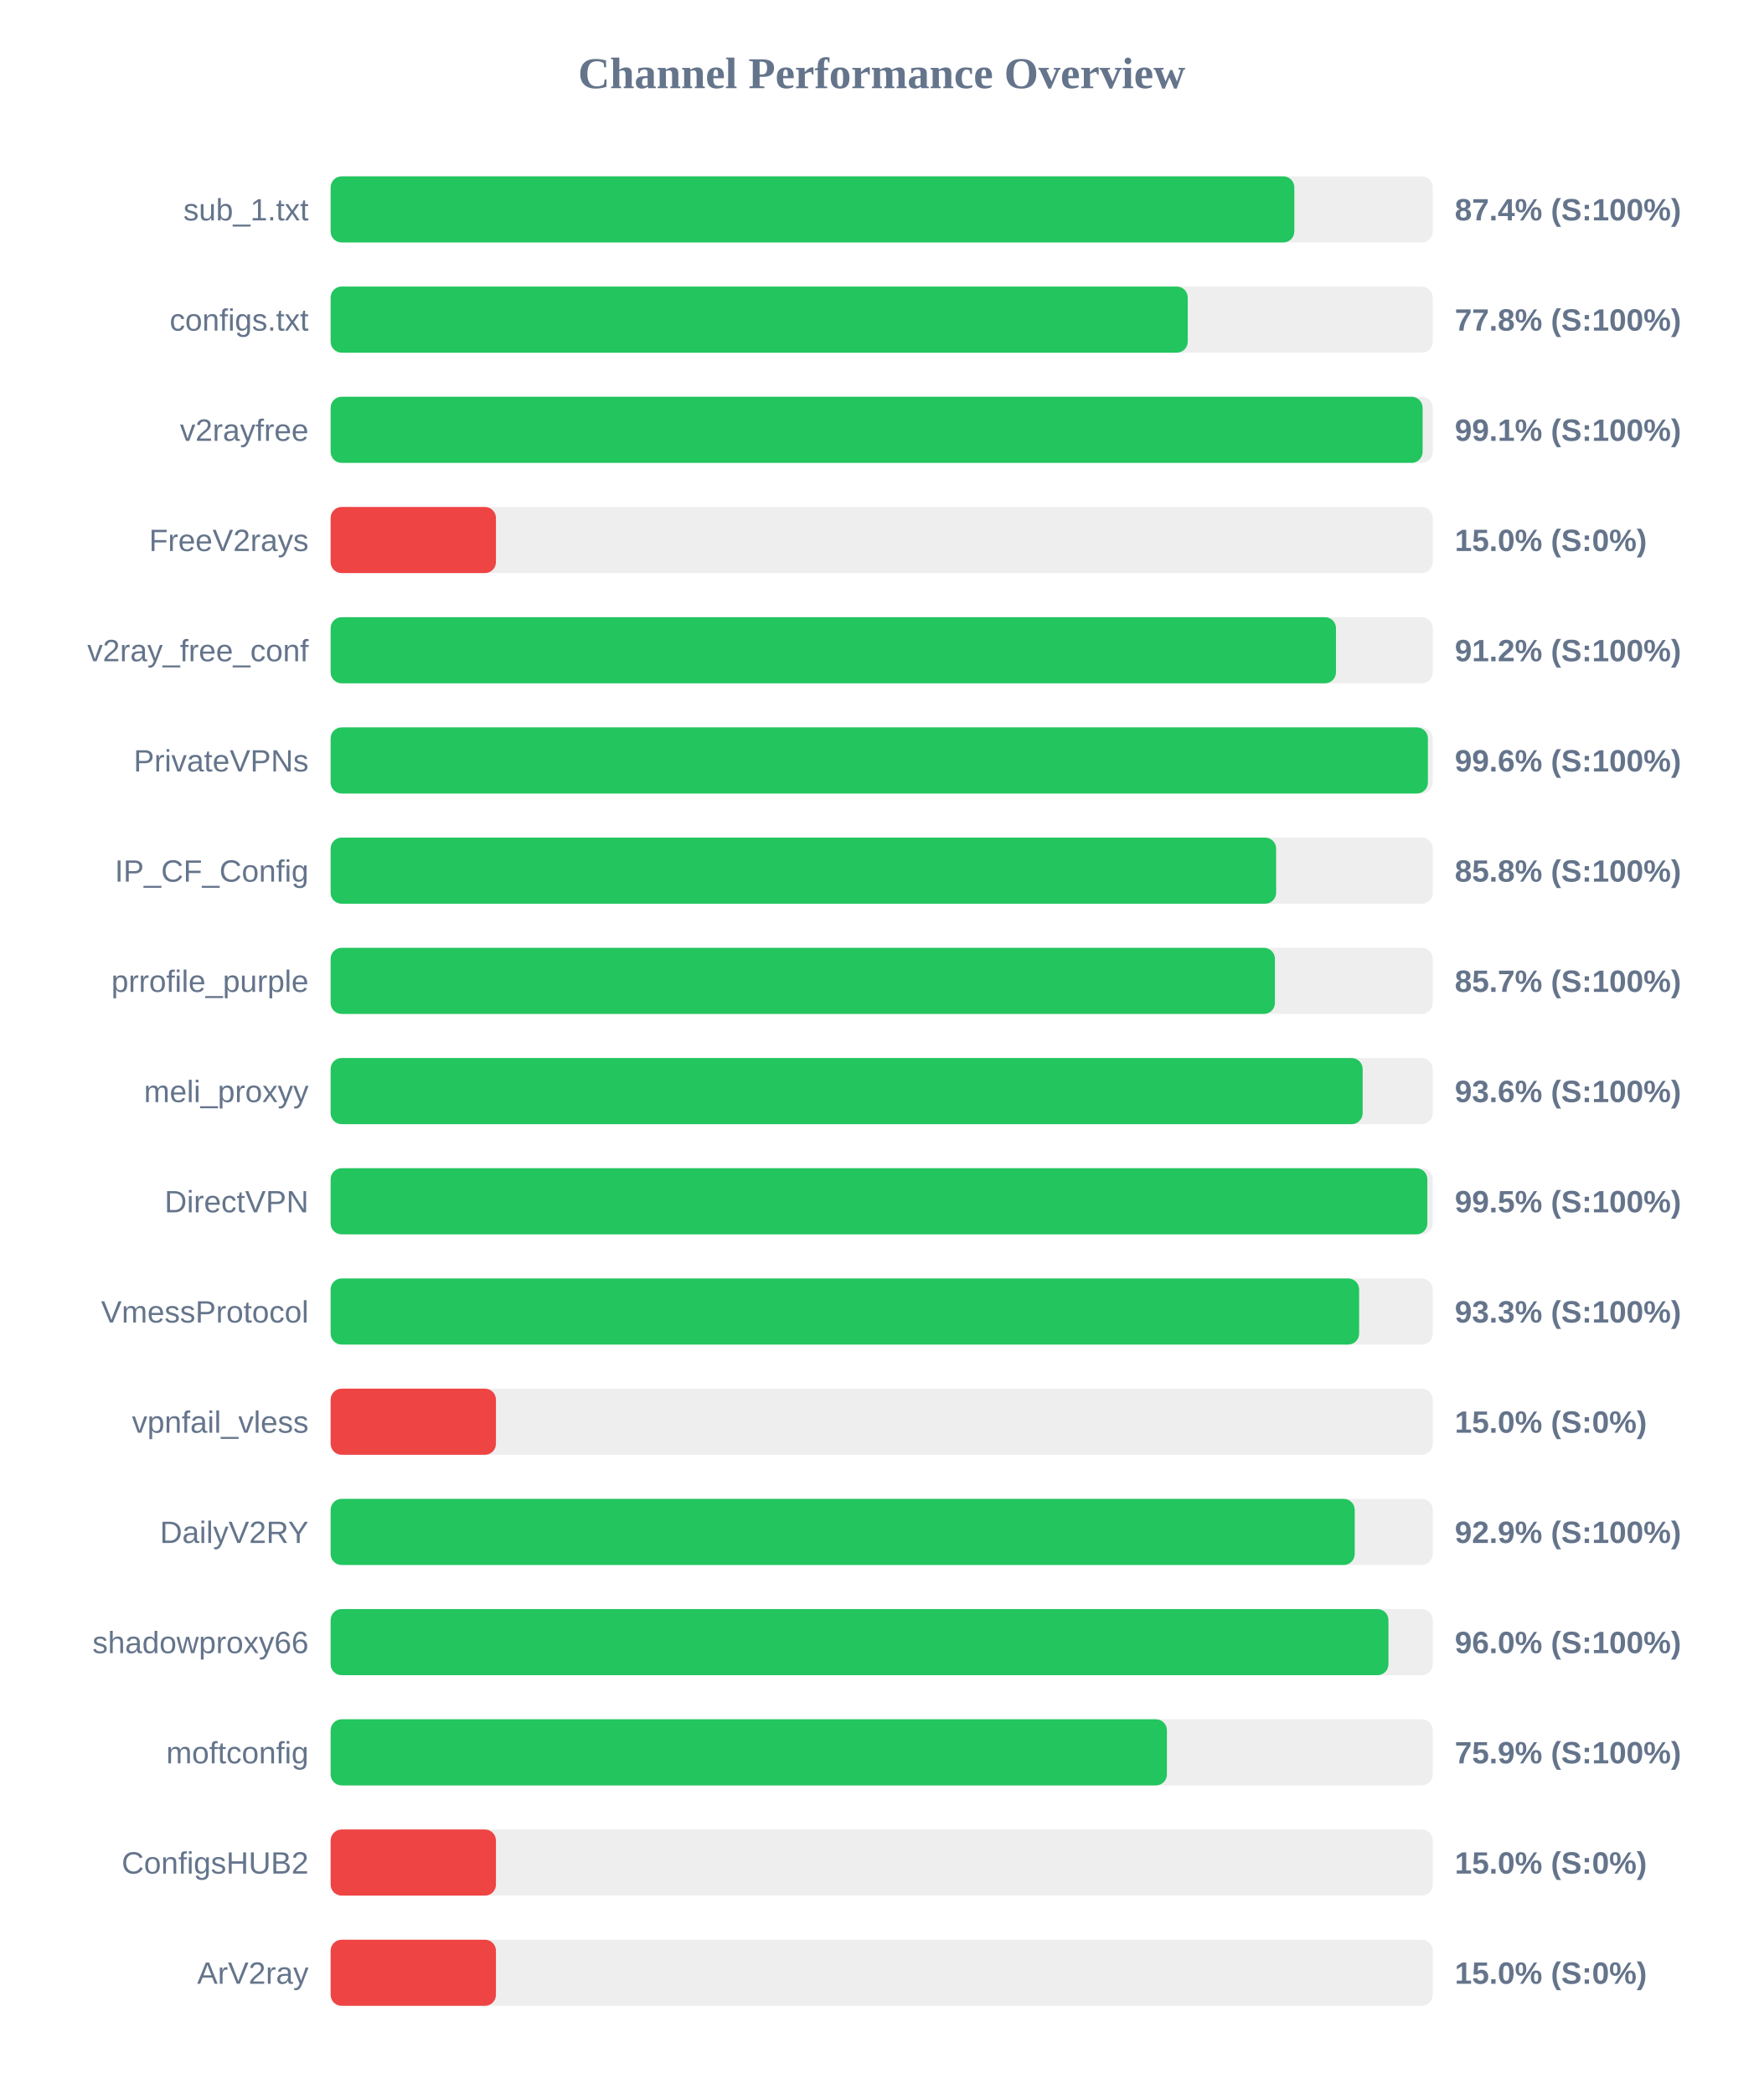
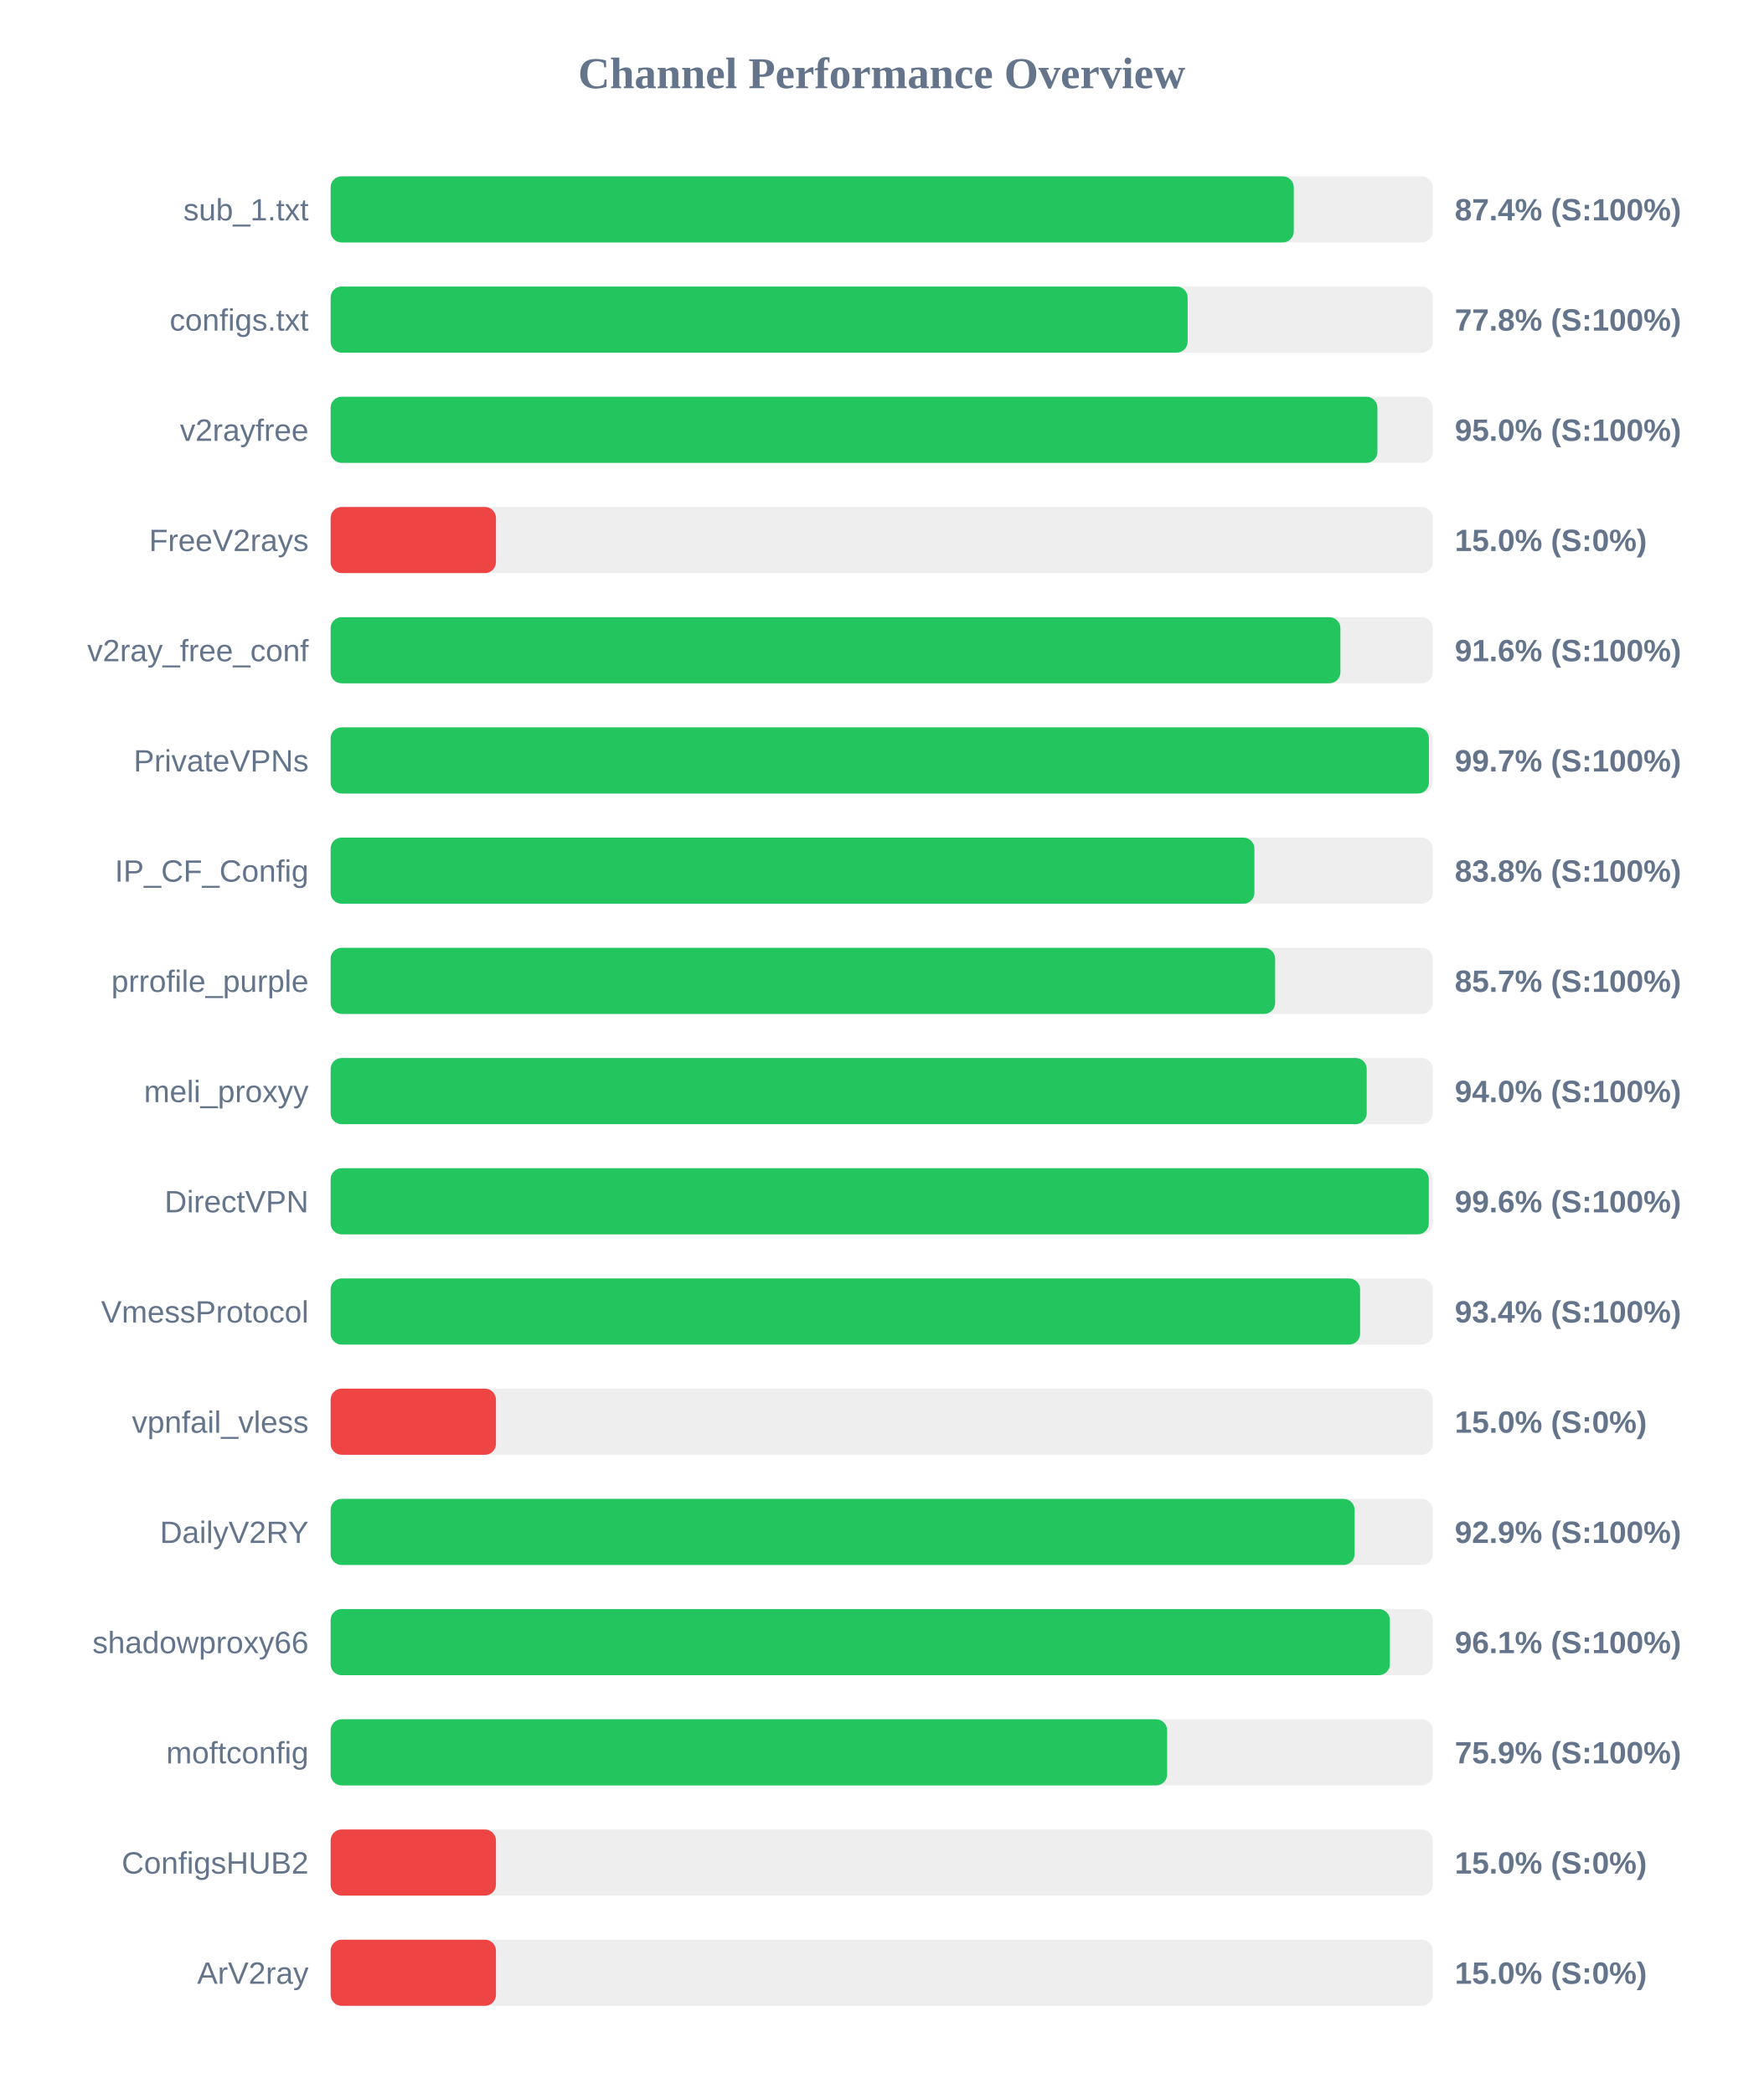
<svg xmlns="http://www.w3.org/2000/svg" width="800" height="950" version="1.1">
  <style>
        .row { font: 14px Arial; fill: #64748b; }
        .score { font: bold 14px Arial; fill: #64748b; }
    </style>
  <text x="400" y="40" text-anchor="middle" font-size="20px" font-weight="bold" fill="#64748b">Channel Performance Overview</text>
  <rect x="150" y="80" width="500" height="30" fill="#eee" rx="5" />
-   <rect x="150" y="80" width="437.2" height="30" fill="#22c55e" rx="5" />
+   <rect x="150" y="80" width="436.95" height="30" fill="#22c55e" rx="5" />
  <text x="140" y="100" text-anchor="end" class="row">sub_1.txt</text>
  <text x="660" y="100" text-anchor="start" class="score">87.4% (S:100%)</text>
  <rect x="150" y="130" width="500" height="30" fill="#eee" rx="5" />
-   <rect x="150" y="130" width="388.85" height="30" fill="#22c55e" rx="5" />
+   <rect x="150" y="130" width="388.8" height="30" fill="#22c55e" rx="5" />
  <text x="140" y="150" text-anchor="end" class="row">configs.txt</text>
  <text x="660" y="150" text-anchor="start" class="score">77.8% (S:100%)</text>
  <rect x="150" y="180" width="500" height="30" fill="#eee" rx="5" />
-   <rect x="150" y="180" width="495.4" height="30" fill="#22c55e" rx="5" />
+   <rect x="150" y="180" width="474.9" height="30" fill="#22c55e" rx="5" />
  <text x="140" y="200" text-anchor="end" class="row">v2rayfree</text>
-   <text x="660" y="200" text-anchor="start" class="score">99.1% (S:100%)</text>
+   <text x="660" y="200" text-anchor="start" class="score">95.0% (S:100%)</text>
  <rect x="150" y="230" width="500" height="30" fill="#eee" rx="5" />
  <rect x="150" y="230" width="75.0" height="30" fill="#ef4444" rx="5" />
  <text x="140" y="250" text-anchor="end" class="row">FreeV2rays</text>
  <text x="660" y="250" text-anchor="start" class="score">15.0% (S:0%)</text>
  <rect x="150" y="280" width="500" height="30" fill="#eee" rx="5" />
-   <rect x="150" y="280" width="456.1" height="30" fill="#22c55e" rx="5" />
+   <rect x="150" y="280" width="458.1" height="30" fill="#22c55e" rx="5" />
  <text x="140" y="300" text-anchor="end" class="row">v2ray_free_conf</text>
-   <text x="660" y="300" text-anchor="start" class="score">91.2% (S:100%)</text>
+   <text x="660" y="300" text-anchor="start" class="score">91.6% (S:100%)</text>
  <rect x="150" y="330" width="500" height="30" fill="#eee" rx="5" />
-   <rect x="150" y="330" width="497.8" height="30" fill="#22c55e" rx="5" />
+   <rect x="150" y="330" width="498.25" height="30" fill="#22c55e" rx="5" />
  <text x="140" y="350" text-anchor="end" class="row">PrivateVPNs</text>
-   <text x="660" y="350" text-anchor="start" class="score">99.6% (S:100%)</text>
+   <text x="660" y="350" text-anchor="start" class="score">99.7% (S:100%)</text>
  <rect x="150" y="380" width="500" height="30" fill="#eee" rx="5" />
-   <rect x="150" y="380" width="428.95" height="30" fill="#22c55e" rx="5" />
+   <rect x="150" y="380" width="419.1" height="30" fill="#22c55e" rx="5" />
  <text x="140" y="400" text-anchor="end" class="row">IP_CF_Config</text>
-   <text x="660" y="400" text-anchor="start" class="score">85.8% (S:100%)</text>
+   <text x="660" y="400" text-anchor="start" class="score">83.8% (S:100%)</text>
  <rect x="150" y="430" width="500" height="30" fill="#eee" rx="5" />
-   <rect x="150" y="430" width="428.4" height="30" fill="#22c55e" rx="5" />
+   <rect x="150" y="430" width="428.5" height="30" fill="#22c55e" rx="5" />
  <text x="140" y="450" text-anchor="end" class="row">prrofile_purple</text>
  <text x="660" y="450" text-anchor="start" class="score">85.7% (S:100%)</text>
  <rect x="150" y="480" width="500" height="30" fill="#eee" rx="5" />
-   <rect x="150" y="480" width="468.2" height="30" fill="#22c55e" rx="5" />
+   <rect x="150" y="480" width="470.05" height="30" fill="#22c55e" rx="5" />
  <text x="140" y="500" text-anchor="end" class="row">meli_proxyy</text>
-   <text x="660" y="500" text-anchor="start" class="score">93.6% (S:100%)</text>
+   <text x="660" y="500" text-anchor="start" class="score">94.0% (S:100%)</text>
  <rect x="150" y="530" width="500" height="30" fill="#eee" rx="5" />
-   <rect x="150" y="530" width="497.55" height="30" fill="#22c55e" rx="5" />
+   <rect x="150" y="530" width="498.2" height="30" fill="#22c55e" rx="5" />
  <text x="140" y="550" text-anchor="end" class="row">DirectVPN</text>
-   <text x="660" y="550" text-anchor="start" class="score">99.5% (S:100%)</text>
+   <text x="660" y="550" text-anchor="start" class="score">99.6% (S:100%)</text>
  <rect x="150" y="580" width="500" height="30" fill="#eee" rx="5" />
-   <rect x="150" y="580" width="466.6" height="30" fill="#22c55e" rx="5" />
+   <rect x="150" y="580" width="467.05" height="30" fill="#22c55e" rx="5" />
  <text x="140" y="600" text-anchor="end" class="row">VmessProtocol</text>
-   <text x="660" y="600" text-anchor="start" class="score">93.3% (S:100%)</text>
+   <text x="660" y="600" text-anchor="start" class="score">93.4% (S:100%)</text>
  <rect x="150" y="630" width="500" height="30" fill="#eee" rx="5" />
  <rect x="150" y="630" width="75.0" height="30" fill="#ef4444" rx="5" />
  <text x="140" y="650" text-anchor="end" class="row">vpnfail_vless</text>
  <text x="660" y="650" text-anchor="start" class="score">15.0% (S:0%)</text>
  <rect x="150" y="680" width="500" height="30" fill="#eee" rx="5" />
-   <rect x="150" y="680" width="464.6" height="30" fill="#22c55e" rx="5" />
+   <rect x="150" y="680" width="464.55" height="30" fill="#22c55e" rx="5" />
  <text x="140" y="700" text-anchor="end" class="row">DailyV2RY</text>
  <text x="660" y="700" text-anchor="start" class="score">92.9% (S:100%)</text>
  <rect x="150" y="730" width="500" height="30" fill="#eee" rx="5" />
-   <rect x="150" y="730" width="479.9" height="30" fill="#22c55e" rx="5" />
+   <rect x="150" y="730" width="480.55" height="30" fill="#22c55e" rx="5" />
  <text x="140" y="750" text-anchor="end" class="row">shadowproxy66</text>
-   <text x="660" y="750" text-anchor="start" class="score">96.0% (S:100%)</text>
+   <text x="660" y="750" text-anchor="start" class="score">96.1% (S:100%)</text>
  <rect x="150" y="780" width="500" height="30" fill="#eee" rx="5" />
-   <rect x="150" y="780" width="379.4" height="30" fill="#22c55e" rx="5" />
+   <rect x="150" y="780" width="379.5" height="30" fill="#22c55e" rx="5" />
  <text x="140" y="800" text-anchor="end" class="row">moftconfig</text>
  <text x="660" y="800" text-anchor="start" class="score">75.9% (S:100%)</text>
  <rect x="150" y="830" width="500" height="30" fill="#eee" rx="5" />
  <rect x="150" y="830" width="75.0" height="30" fill="#ef4444" rx="5" />
  <text x="140" y="850" text-anchor="end" class="row">ConfigsHUB2</text>
  <text x="660" y="850" text-anchor="start" class="score">15.0% (S:0%)</text>
  <rect x="150" y="880" width="500" height="30" fill="#eee" rx="5" />
  <rect x="150" y="880" width="75.0" height="30" fill="#ef4444" rx="5" />
  <text x="140" y="900" text-anchor="end" class="row">ArV2ray</text>
  <text x="660" y="900" text-anchor="start" class="score">15.0% (S:0%)</text>
</svg>
